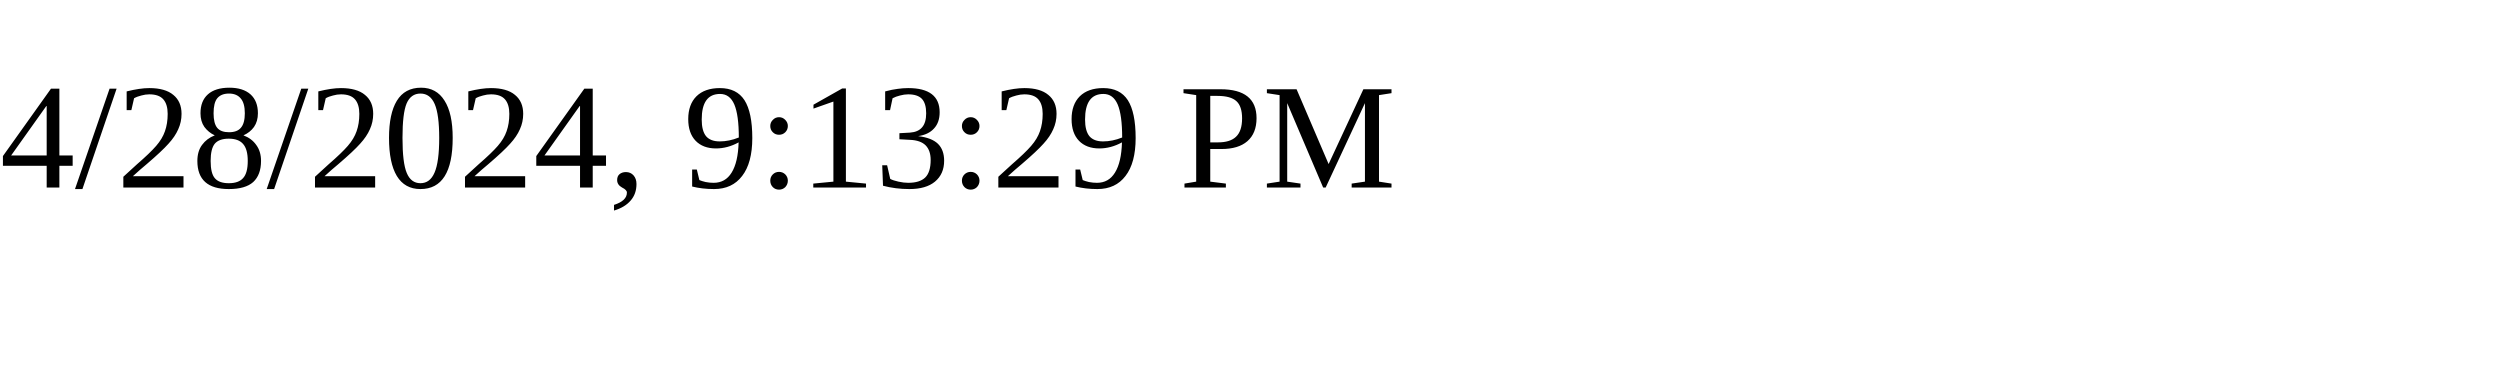
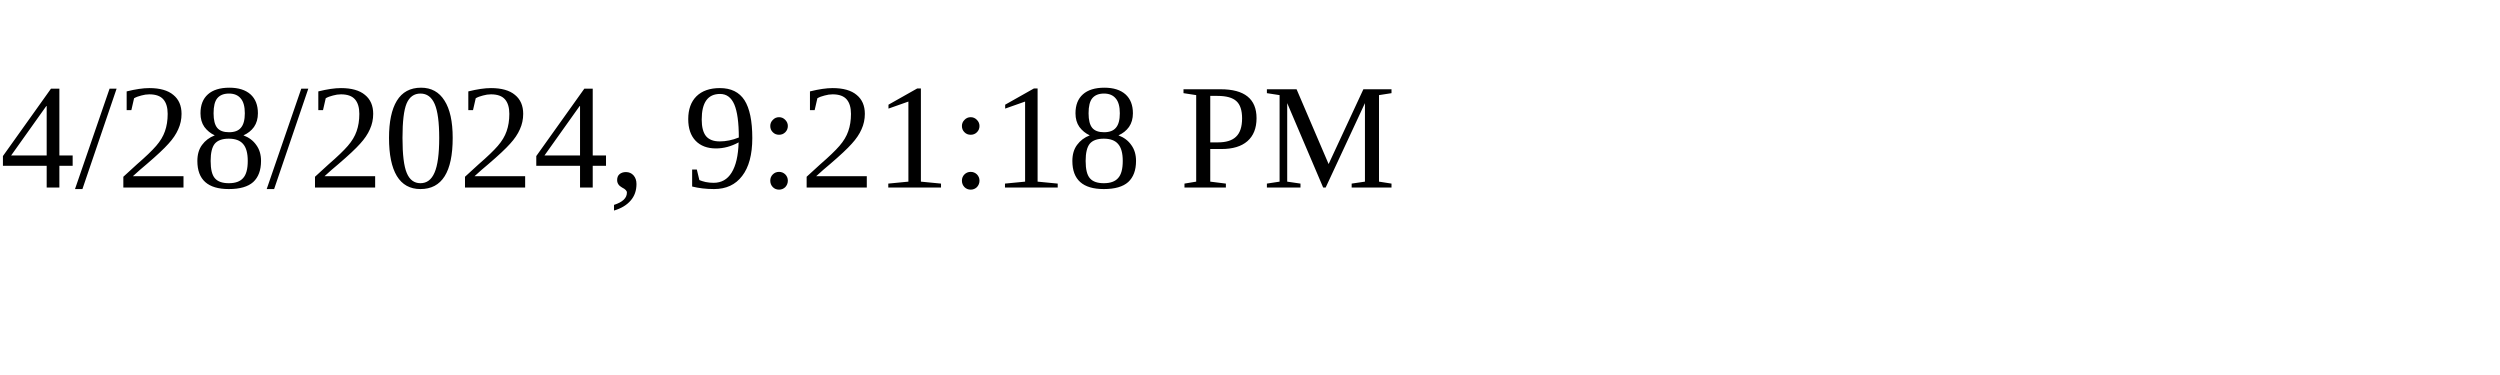
<svg xmlns="http://www.w3.org/2000/svg" height="30" width="200">
-   <text x="0" y="15">4/28/2024, 9:13:29 PM</text>
+   <text x="0" y="15">4/28/2024, 9:21:18 PM</text>
</svg>
